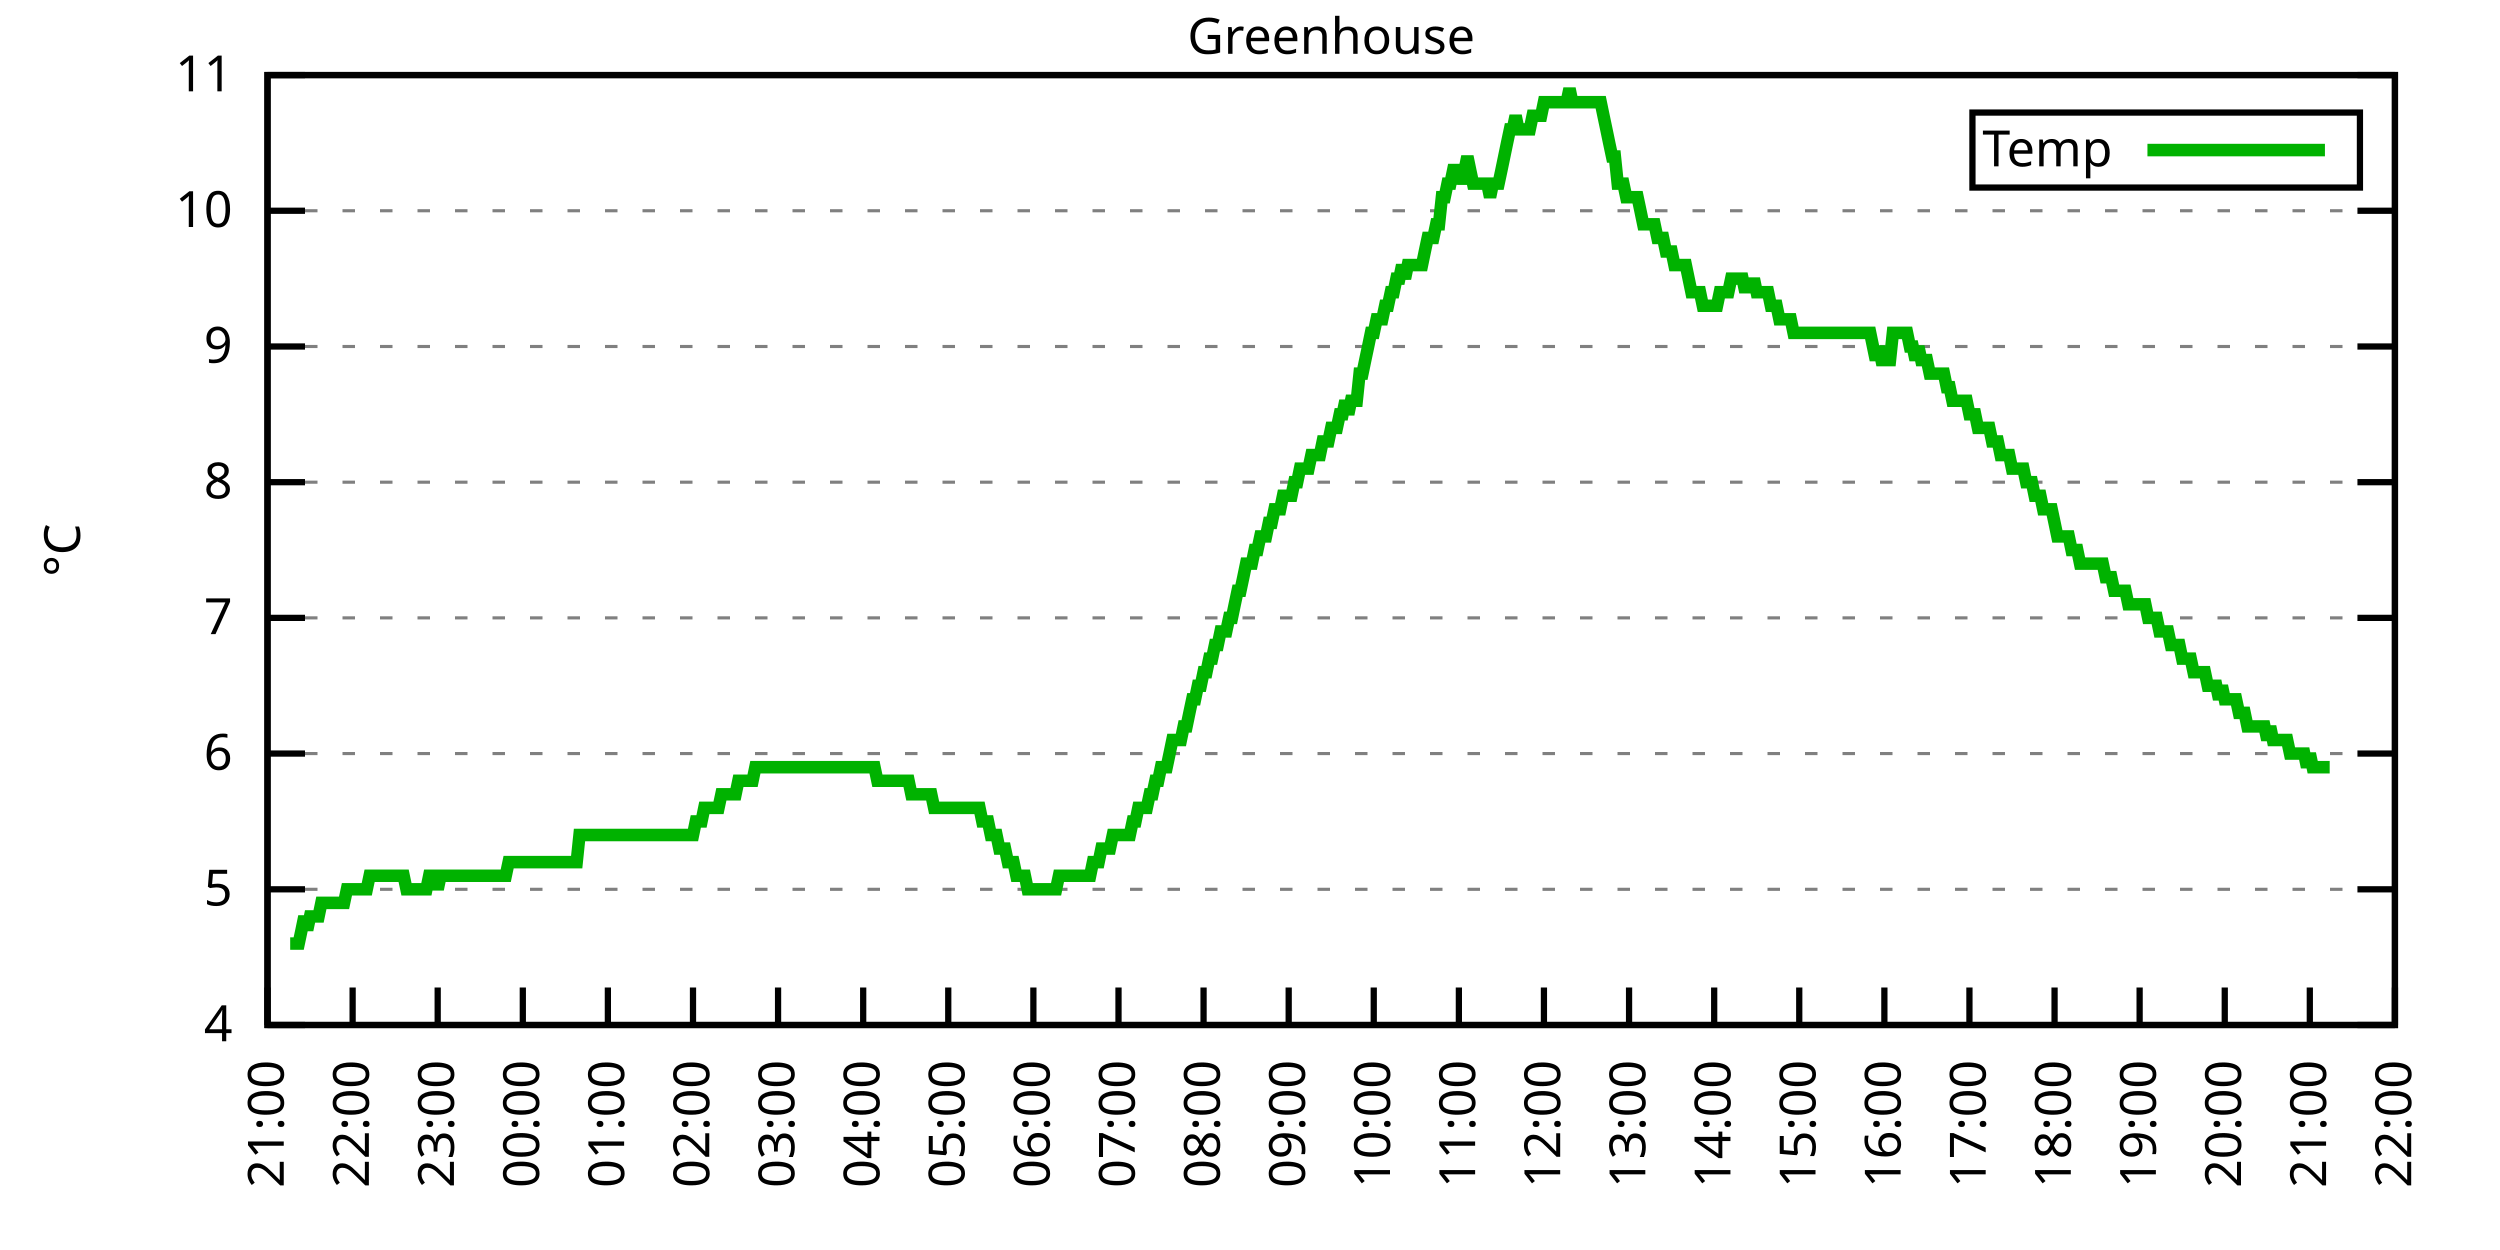
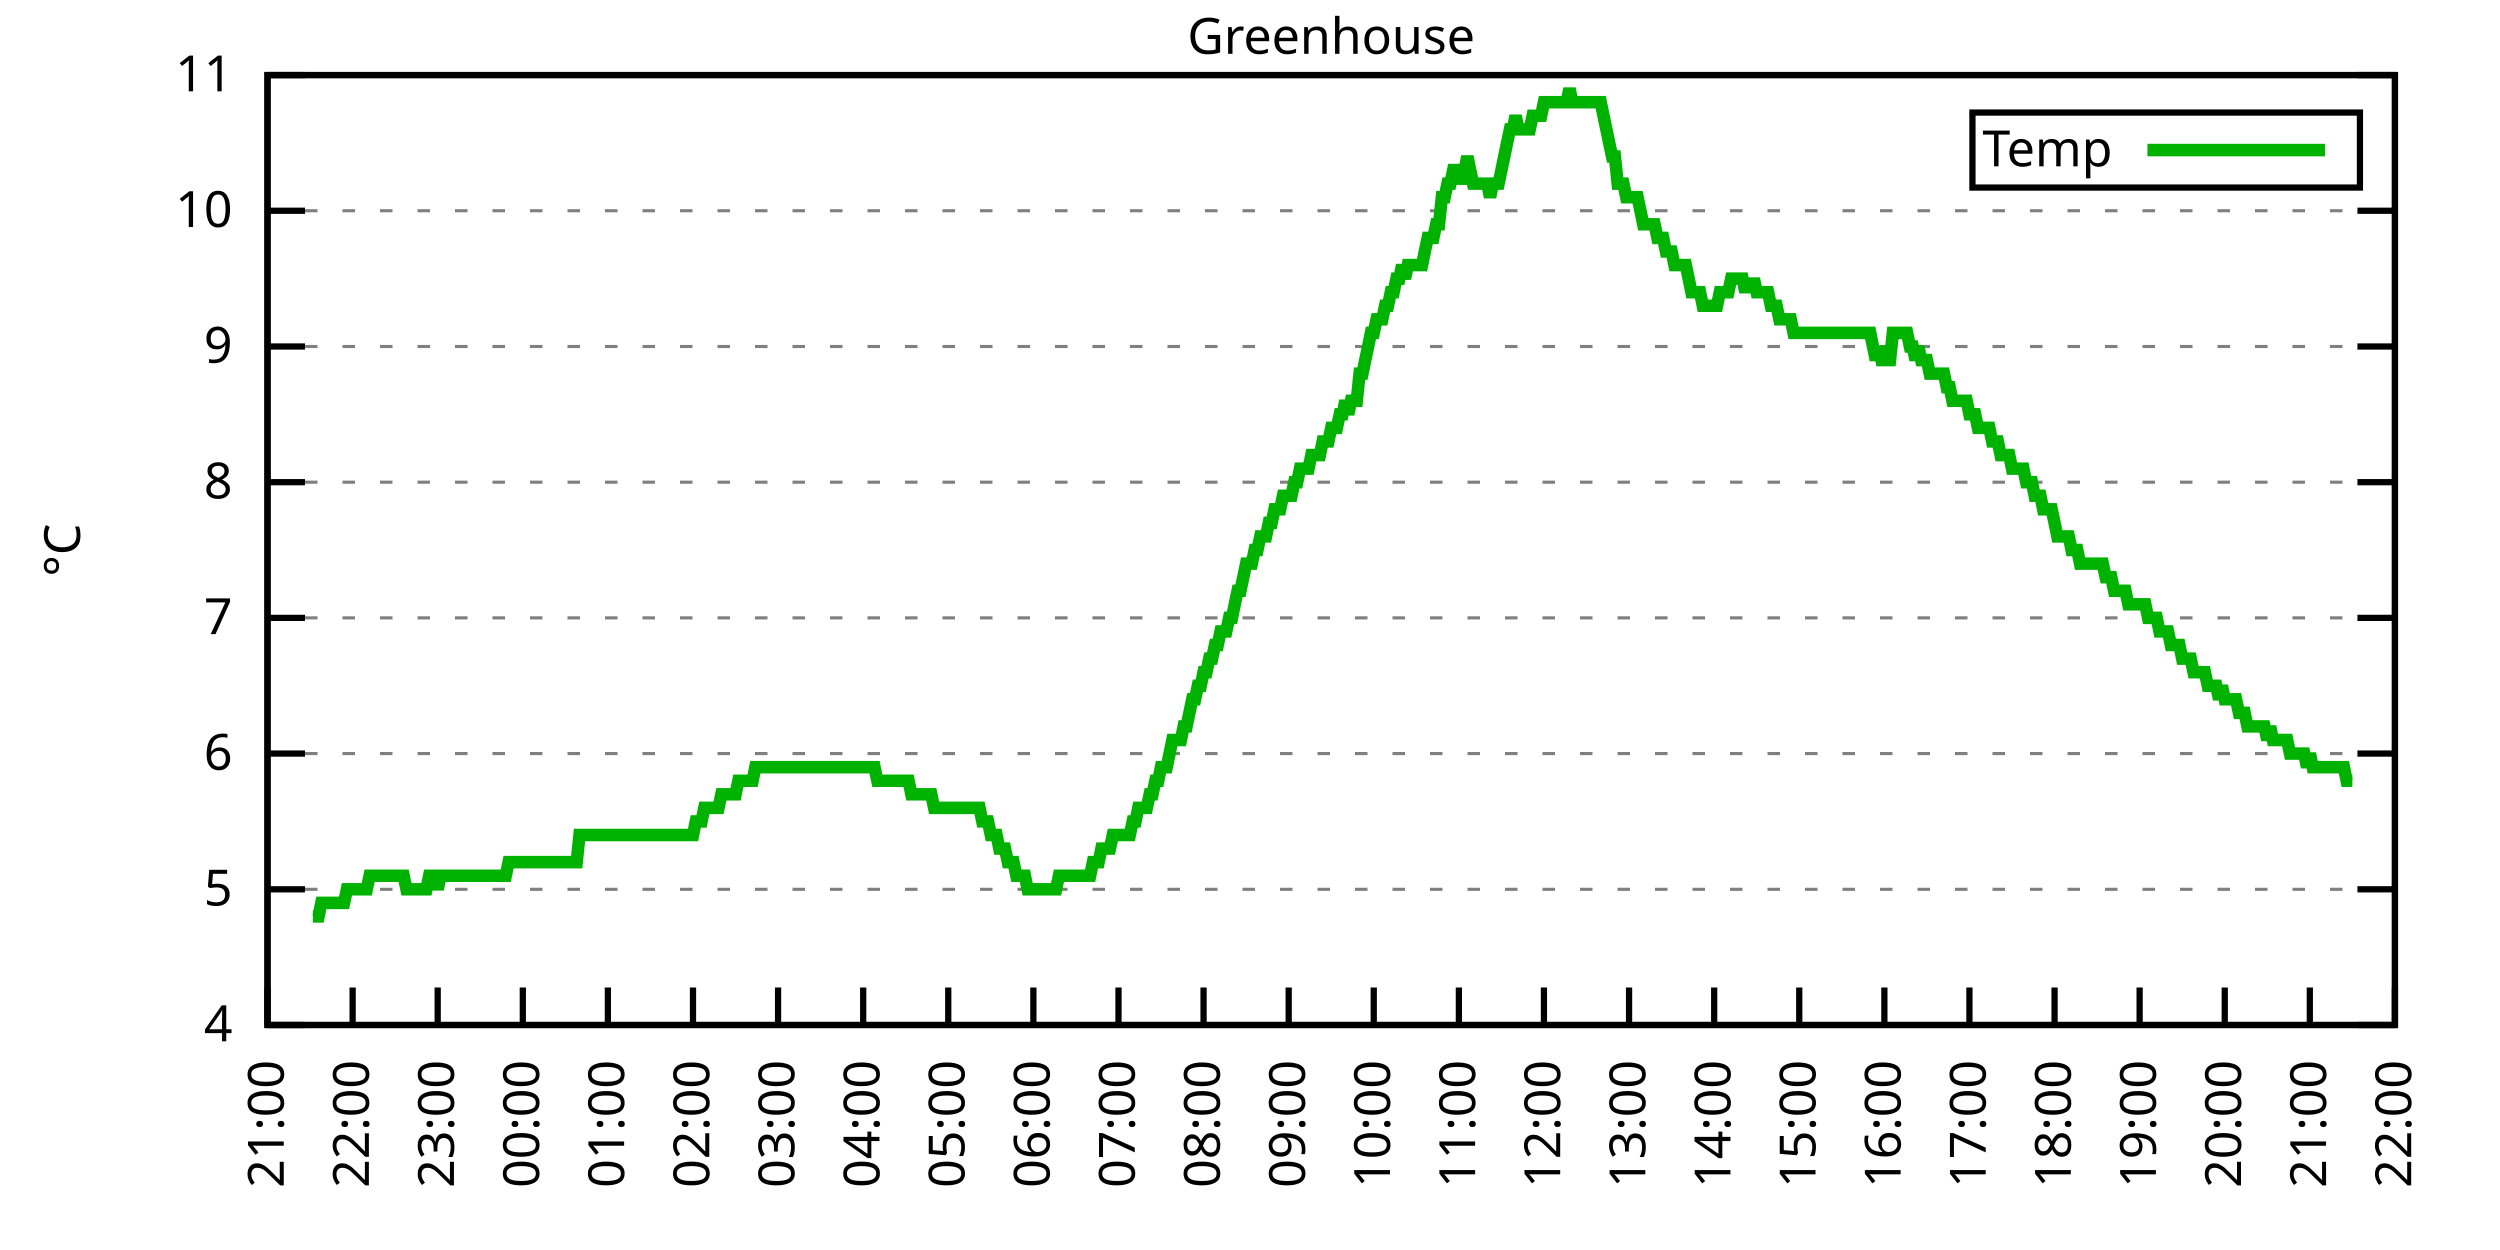
<svg xmlns="http://www.w3.org/2000/svg" xmlns:xlink="http://www.w3.org/1999/xlink" width="400" height="200" viewBox="0 0 400 200">
  <g id="gnuplot_canvas">
    <rect x="0" y="0" width="400" height="200" fill="none" />
    <defs>
      <circle id="gpDot" r="0.5" stroke-width="0.5" stroke="currentColor" />
      <path id="gpPt0" stroke-width="0.333" stroke="currentColor" d="M-1,0 h2 M0,-1 v2" />
      <path id="gpPt1" stroke-width="0.333" stroke="currentColor" d="M-1,-1 L1,1 M1,-1 L-1,1" />
      <path id="gpPt2" stroke-width="0.333" stroke="currentColor" d="M-1,0 L1,0 M0,-1 L0,1 M-1,-1 L1,1 M-1,1 L1,-1" />
      <rect id="gpPt3" stroke-width="0.333" stroke="currentColor" x="-1" y="-1" width="2" height="2" />
      <rect id="gpPt4" stroke-width="0.333" stroke="currentColor" fill="currentColor" x="-1" y="-1" width="2" height="2" />
      <circle id="gpPt5" stroke-width="0.333" stroke="currentColor" cx="0" cy="0" r="1" />
      <use xlink:href="#gpPt5" id="gpPt6" fill="currentColor" stroke="none" />
      <path id="gpPt7" stroke-width="0.333" stroke="currentColor" d="M0,-1.33 L-1.33,0.67 L1.33,0.67 z" />
      <use xlink:href="#gpPt7" id="gpPt8" fill="currentColor" stroke="none" />
      <use xlink:href="#gpPt7" id="gpPt9" stroke="currentColor" transform="rotate(180)" />
      <use xlink:href="#gpPt9" id="gpPt10" fill="currentColor" stroke="none" />
      <use xlink:href="#gpPt3" id="gpPt11" stroke="currentColor" transform="rotate(45)" />
      <use xlink:href="#gpPt11" id="gpPt12" fill="currentColor" stroke="none" />
      <path id="gpPt13" stroke-width="0.333" stroke="currentColor" d="M0,1.330 L1.265,0.411 L0.782,-1.067 L-0.782,-1.076 L-1.265,0.411 z" />
      <use xlink:href="#gpPt13" id="gpPt14" fill="currentColor" stroke="none" />
      <filter id="textbox" filterUnits="objectBoundingBox" x="0" y="0" height="1" width="1">
        <feFlood flood-color="white" flood-opacity="1" result="bgnd" />
        <feComposite in="SourceGraphic" in2="bgnd" operator="atop" />
      </filter>
      <filter id="greybox" filterUnits="objectBoundingBox" x="0" y="0" height="1" width="1">
        <feFlood flood-color="lightgrey" flood-opacity="1" result="grey" />
        <feComposite in="SourceGraphic" in2="grey" operator="atop" />
      </filter>
    </defs>
    <g fill="none" color="white" stroke="currentColor" stroke-width="1.00" stroke-linecap="butt" stroke-linejoin="miter">
</g>
    <g fill="none" color="black" stroke="currentColor" stroke-width="1.00" stroke-linecap="butt" stroke-linejoin="miter">
      <g stroke="none" shape-rendering="crispEdges">
        <polygon fill="rgb(255, 255, 255)" points="42.80,164.00 383.18,164.00 383.18,12.02 42.80,12.02 " />
      </g>
    </g>
    <g fill="none" color="black" stroke="currentColor" stroke-width="1.00" stroke-linecap="butt" stroke-linejoin="miter">
</g>
    <g fill="none" color="black" stroke="black" stroke-width="0.50" stroke-linecap="butt" stroke-linejoin="miter">
</g>
    <g fill="none" color="gray" stroke="currentColor" stroke-width="0.50" stroke-linecap="butt" stroke-linejoin="miter">
      <path stroke="gray" stroke-dasharray="2,4" class="gridline" d="M42.80,164.00 L383.19,164.00  " />
    </g>
    <g fill="none" color="gray" stroke="gray" stroke-width="1.00" stroke-linecap="butt" stroke-linejoin="miter">
</g>
    <g fill="none" color="black" stroke="currentColor" stroke-width="1.00" stroke-linecap="butt" stroke-linejoin="miter">
      <path stroke="black" d="M42.80,164.00 L48.80,164.00 M383.19,164.00 L377.19,164.00  " />
      <g transform="translate(37.20,166.60)" stroke="none" fill="black" font-family="Sans" font-size="8.00" text-anchor="end">
        <text>
          <tspan font-family="Sans"> 4</tspan>
        </text>
      </g>
    </g>
    <g fill="none" color="black" stroke="currentColor" stroke-width="1.00" stroke-linecap="butt" stroke-linejoin="miter">
</g>
    <g fill="none" color="black" stroke="black" stroke-width="0.50" stroke-linecap="butt" stroke-linejoin="miter">
</g>
    <g fill="none" color="gray" stroke="currentColor" stroke-width="0.50" stroke-linecap="butt" stroke-linejoin="miter">
      <path stroke="gray" stroke-dasharray="2,4" class="gridline" d="M42.80,142.29 L383.19,142.29  " />
    </g>
    <g fill="none" color="gray" stroke="gray" stroke-width="1.00" stroke-linecap="butt" stroke-linejoin="miter">
</g>
    <g fill="none" color="black" stroke="currentColor" stroke-width="1.00" stroke-linecap="butt" stroke-linejoin="miter">
      <path stroke="black" d="M42.80,142.29 L48.80,142.29 M383.19,142.29 L377.19,142.29  " />
      <g transform="translate(37.20,144.89)" stroke="none" fill="black" font-family="Sans" font-size="8.00" text-anchor="end">
        <text>
          <tspan font-family="Sans"> 5</tspan>
        </text>
      </g>
    </g>
    <g fill="none" color="black" stroke="currentColor" stroke-width="1.00" stroke-linecap="butt" stroke-linejoin="miter">
</g>
    <g fill="none" color="black" stroke="black" stroke-width="0.50" stroke-linecap="butt" stroke-linejoin="miter">
</g>
    <g fill="none" color="gray" stroke="currentColor" stroke-width="0.50" stroke-linecap="butt" stroke-linejoin="miter">
      <path stroke="gray" stroke-dasharray="2,4" class="gridline" d="M42.80,120.57 L383.19,120.57  " />
    </g>
    <g fill="none" color="gray" stroke="gray" stroke-width="1.00" stroke-linecap="butt" stroke-linejoin="miter">
</g>
    <g fill="none" color="black" stroke="currentColor" stroke-width="1.00" stroke-linecap="butt" stroke-linejoin="miter">
      <path stroke="black" d="M42.80,120.57 L48.80,120.57 M383.19,120.57 L377.19,120.57  " />
      <g transform="translate(37.20,123.17)" stroke="none" fill="black" font-family="Sans" font-size="8.00" text-anchor="end">
        <text>
          <tspan font-family="Sans"> 6</tspan>
        </text>
      </g>
    </g>
    <g fill="none" color="black" stroke="currentColor" stroke-width="1.00" stroke-linecap="butt" stroke-linejoin="miter">
</g>
    <g fill="none" color="black" stroke="black" stroke-width="0.50" stroke-linecap="butt" stroke-linejoin="miter">
</g>
    <g fill="none" color="gray" stroke="currentColor" stroke-width="0.50" stroke-linecap="butt" stroke-linejoin="miter">
      <path stroke="gray" stroke-dasharray="2,4" class="gridline" d="M42.80,98.86 L383.19,98.86  " />
    </g>
    <g fill="none" color="gray" stroke="gray" stroke-width="1.00" stroke-linecap="butt" stroke-linejoin="miter">
</g>
    <g fill="none" color="black" stroke="currentColor" stroke-width="1.00" stroke-linecap="butt" stroke-linejoin="miter">
      <path stroke="black" d="M42.80,98.86 L48.80,98.86 M383.19,98.86 L377.19,98.86  " />
      <g transform="translate(37.20,101.46)" stroke="none" fill="black" font-family="Sans" font-size="8.00" text-anchor="end">
        <text>
          <tspan font-family="Sans"> 7</tspan>
        </text>
      </g>
    </g>
    <g fill="none" color="black" stroke="currentColor" stroke-width="1.00" stroke-linecap="butt" stroke-linejoin="miter">
</g>
    <g fill="none" color="black" stroke="black" stroke-width="0.50" stroke-linecap="butt" stroke-linejoin="miter">
</g>
    <g fill="none" color="gray" stroke="currentColor" stroke-width="0.50" stroke-linecap="butt" stroke-linejoin="miter">
      <path stroke="gray" stroke-dasharray="2,4" class="gridline" d="M42.80,77.15 L383.19,77.15  " />
    </g>
    <g fill="none" color="gray" stroke="gray" stroke-width="1.00" stroke-linecap="butt" stroke-linejoin="miter">
</g>
    <g fill="none" color="black" stroke="currentColor" stroke-width="1.00" stroke-linecap="butt" stroke-linejoin="miter">
      <path stroke="black" d="M42.80,77.15 L48.80,77.15 M383.19,77.15 L377.19,77.15  " />
      <g transform="translate(37.20,79.75)" stroke="none" fill="black" font-family="Sans" font-size="8.00" text-anchor="end">
        <text>
          <tspan font-family="Sans"> 8</tspan>
        </text>
      </g>
    </g>
    <g fill="none" color="black" stroke="currentColor" stroke-width="1.00" stroke-linecap="butt" stroke-linejoin="miter">
</g>
    <g fill="none" color="black" stroke="black" stroke-width="0.50" stroke-linecap="butt" stroke-linejoin="miter">
</g>
    <g fill="none" color="gray" stroke="currentColor" stroke-width="0.50" stroke-linecap="butt" stroke-linejoin="miter">
      <path stroke="gray" stroke-dasharray="2,4" class="gridline" d="M42.80,55.44 L383.19,55.44  " />
    </g>
    <g fill="none" color="gray" stroke="gray" stroke-width="1.00" stroke-linecap="butt" stroke-linejoin="miter">
</g>
    <g fill="none" color="black" stroke="currentColor" stroke-width="1.00" stroke-linecap="butt" stroke-linejoin="miter">
      <path stroke="black" d="M42.80,55.44 L48.80,55.44 M383.19,55.44 L377.19,55.44  " />
      <g transform="translate(37.20,58.04)" stroke="none" fill="black" font-family="Sans" font-size="8.00" text-anchor="end">
        <text>
          <tspan font-family="Sans"> 9</tspan>
        </text>
      </g>
    </g>
    <g fill="none" color="black" stroke="currentColor" stroke-width="1.00" stroke-linecap="butt" stroke-linejoin="miter">
</g>
    <g fill="none" color="black" stroke="black" stroke-width="0.50" stroke-linecap="butt" stroke-linejoin="miter">
</g>
    <g fill="none" color="gray" stroke="currentColor" stroke-width="0.50" stroke-linecap="butt" stroke-linejoin="miter">
      <path stroke="gray" stroke-dasharray="2,4" class="gridline" d="M42.80,33.72 L383.19,33.72  " />
    </g>
    <g fill="none" color="gray" stroke="gray" stroke-width="1.00" stroke-linecap="butt" stroke-linejoin="miter">
</g>
    <g fill="none" color="black" stroke="currentColor" stroke-width="1.00" stroke-linecap="butt" stroke-linejoin="miter">
      <path stroke="black" d="M42.80,33.72 L48.80,33.72 M383.19,33.72 L377.19,33.72  " />
      <g transform="translate(37.20,36.32)" stroke="none" fill="black" font-family="Sans" font-size="8.00" text-anchor="end">
        <text>
          <tspan font-family="Sans"> 10</tspan>
        </text>
      </g>
    </g>
    <g fill="none" color="black" stroke="currentColor" stroke-width="1.00" stroke-linecap="butt" stroke-linejoin="miter">
</g>
    <g fill="none" color="black" stroke="black" stroke-width="0.50" stroke-linecap="butt" stroke-linejoin="miter">
</g>
    <g fill="none" color="gray" stroke="currentColor" stroke-width="0.50" stroke-linecap="butt" stroke-linejoin="miter">
      <path stroke="gray" stroke-dasharray="2,4" class="gridline" d="M42.80,12.01 L383.19,12.01  " />
    </g>
    <g fill="none" color="gray" stroke="gray" stroke-width="1.00" stroke-linecap="butt" stroke-linejoin="miter">
</g>
    <g fill="none" color="black" stroke="currentColor" stroke-width="1.00" stroke-linecap="butt" stroke-linejoin="miter">
      <path stroke="black" d="M42.80,12.01 L48.80,12.01 M383.19,12.01 L377.19,12.01  " />
      <g transform="translate(37.20,14.61)" stroke="none" fill="black" font-family="Sans" font-size="8.00" text-anchor="end">
        <text>
          <tspan font-family="Sans"> 11</tspan>
        </text>
      </g>
    </g>
    <g fill="none" color="black" stroke="currentColor" stroke-width="1.00" stroke-linecap="butt" stroke-linejoin="miter">
      <path stroke="black" d="M42.80,164.00 L42.80,158.00  " />
      <g transform="translate(45.40,169.60) rotate(270.00)" stroke="none" fill="black" font-family="Sans" font-size="8.00" text-anchor="end">
        <text>
          <tspan font-family="Sans">21:00</tspan>
        </text>
      </g>
    </g>
    <g fill="none" color="black" stroke="currentColor" stroke-width="1.00" stroke-linecap="butt" stroke-linejoin="miter">
      <path stroke="black" d="M56.42,164.00 L56.42,158.00  " />
      <g transform="translate(59.02,169.60) rotate(270.00)" stroke="none" fill="black" font-family="Sans" font-size="8.00" text-anchor="end">
        <text>
          <tspan font-family="Sans">22:00</tspan>
        </text>
      </g>
    </g>
    <g fill="none" color="black" stroke="currentColor" stroke-width="1.00" stroke-linecap="butt" stroke-linejoin="miter">
      <path stroke="black" d="M70.03,164.00 L70.03,158.00  " />
      <g transform="translate(72.63,169.60) rotate(270.00)" stroke="none" fill="black" font-family="Sans" font-size="8.00" text-anchor="end">
        <text>
          <tspan font-family="Sans">23:00</tspan>
        </text>
      </g>
    </g>
    <g fill="none" color="black" stroke="currentColor" stroke-width="1.00" stroke-linecap="butt" stroke-linejoin="miter">
      <path stroke="black" d="M83.65,164.00 L83.65,158.00  " />
      <g transform="translate(86.25,169.60) rotate(270.00)" stroke="none" fill="black" font-family="Sans" font-size="8.00" text-anchor="end">
        <text>
          <tspan font-family="Sans">00:00</tspan>
        </text>
      </g>
    </g>
    <g fill="none" color="black" stroke="currentColor" stroke-width="1.00" stroke-linecap="butt" stroke-linejoin="miter">
      <path stroke="black" d="M97.26,164.00 L97.26,158.00  " />
      <g transform="translate(99.86,169.60) rotate(270.00)" stroke="none" fill="black" font-family="Sans" font-size="8.00" text-anchor="end">
        <text>
          <tspan font-family="Sans">01:00</tspan>
        </text>
      </g>
    </g>
    <g fill="none" color="black" stroke="currentColor" stroke-width="1.00" stroke-linecap="butt" stroke-linejoin="miter">
      <path stroke="black" d="M110.88,164.00 L110.88,158.00  " />
      <g transform="translate(113.48,169.60) rotate(270.00)" stroke="none" fill="black" font-family="Sans" font-size="8.00" text-anchor="end">
        <text>
          <tspan font-family="Sans">02:00</tspan>
        </text>
      </g>
    </g>
    <g fill="none" color="black" stroke="currentColor" stroke-width="1.00" stroke-linecap="butt" stroke-linejoin="miter">
      <path stroke="black" d="M124.49,164.00 L124.49,158.00  " />
      <g transform="translate(127.09,169.60) rotate(270.00)" stroke="none" fill="black" font-family="Sans" font-size="8.00" text-anchor="end">
        <text>
          <tspan font-family="Sans">03:00</tspan>
        </text>
      </g>
    </g>
    <g fill="none" color="black" stroke="currentColor" stroke-width="1.00" stroke-linecap="butt" stroke-linejoin="miter">
      <path stroke="black" d="M138.11,164.00 L138.11,158.00  " />
      <g transform="translate(140.71,169.60) rotate(270.00)" stroke="none" fill="black" font-family="Sans" font-size="8.00" text-anchor="end">
        <text>
          <tspan font-family="Sans">04:00</tspan>
        </text>
      </g>
    </g>
    <g fill="none" color="black" stroke="currentColor" stroke-width="1.00" stroke-linecap="butt" stroke-linejoin="miter">
      <path stroke="black" d="M151.72,164.00 L151.72,158.00  " />
      <g transform="translate(154.32,169.60) rotate(270.00)" stroke="none" fill="black" font-family="Sans" font-size="8.00" text-anchor="end">
        <text>
          <tspan font-family="Sans">05:00</tspan>
        </text>
      </g>
    </g>
    <g fill="none" color="black" stroke="currentColor" stroke-width="1.00" stroke-linecap="butt" stroke-linejoin="miter">
      <path stroke="black" d="M165.34,164.00 L165.34,158.00  " />
      <g transform="translate(167.94,169.60) rotate(270.00)" stroke="none" fill="black" font-family="Sans" font-size="8.00" text-anchor="end">
        <text>
          <tspan font-family="Sans">06:00</tspan>
        </text>
      </g>
    </g>
    <g fill="none" color="black" stroke="currentColor" stroke-width="1.00" stroke-linecap="butt" stroke-linejoin="miter">
      <path stroke="black" d="M178.96,164.00 L178.96,158.00  " />
      <g transform="translate(181.56,169.60) rotate(270.00)" stroke="none" fill="black" font-family="Sans" font-size="8.00" text-anchor="end">
        <text>
          <tspan font-family="Sans">07:00</tspan>
        </text>
      </g>
    </g>
    <g fill="none" color="black" stroke="currentColor" stroke-width="1.00" stroke-linecap="butt" stroke-linejoin="miter">
      <path stroke="black" d="M192.57,164.00 L192.57,158.00  " />
      <g transform="translate(195.17,169.60) rotate(270.00)" stroke="none" fill="black" font-family="Sans" font-size="8.00" text-anchor="end">
        <text>
          <tspan font-family="Sans">08:00</tspan>
        </text>
      </g>
    </g>
    <g fill="none" color="black" stroke="currentColor" stroke-width="1.00" stroke-linecap="butt" stroke-linejoin="miter">
      <path stroke="black" d="M206.19,164.00 L206.19,158.00  " />
      <g transform="translate(208.79,169.60) rotate(270.00)" stroke="none" fill="black" font-family="Sans" font-size="8.00" text-anchor="end">
        <text>
          <tspan font-family="Sans">09:00</tspan>
        </text>
      </g>
    </g>
    <g fill="none" color="black" stroke="currentColor" stroke-width="1.00" stroke-linecap="butt" stroke-linejoin="miter">
      <path stroke="black" d="M219.80,164.00 L219.80,158.00  " />
      <g transform="translate(222.40,169.60) rotate(270.00)" stroke="none" fill="black" font-family="Sans" font-size="8.00" text-anchor="end">
        <text>
          <tspan font-family="Sans">10:00</tspan>
        </text>
      </g>
    </g>
    <g fill="none" color="black" stroke="currentColor" stroke-width="1.00" stroke-linecap="butt" stroke-linejoin="miter">
      <path stroke="black" d="M233.42,164.00 L233.42,158.00  " />
      <g transform="translate(236.02,169.60) rotate(270.00)" stroke="none" fill="black" font-family="Sans" font-size="8.00" text-anchor="end">
        <text>
          <tspan font-family="Sans">11:00</tspan>
        </text>
      </g>
    </g>
    <g fill="none" color="black" stroke="currentColor" stroke-width="1.00" stroke-linecap="butt" stroke-linejoin="miter">
      <path stroke="black" d="M247.03,164.00 L247.03,158.00  " />
      <g transform="translate(249.63,169.60) rotate(270.00)" stroke="none" fill="black" font-family="Sans" font-size="8.00" text-anchor="end">
        <text>
          <tspan font-family="Sans">12:00</tspan>
        </text>
      </g>
    </g>
    <g fill="none" color="black" stroke="currentColor" stroke-width="1.00" stroke-linecap="butt" stroke-linejoin="miter">
      <path stroke="black" d="M260.65,164.00 L260.65,158.00  " />
      <g transform="translate(263.25,169.60) rotate(270.00)" stroke="none" fill="black" font-family="Sans" font-size="8.00" text-anchor="end">
        <text>
          <tspan font-family="Sans">13:00</tspan>
        </text>
      </g>
    </g>
    <g fill="none" color="black" stroke="currentColor" stroke-width="1.00" stroke-linecap="butt" stroke-linejoin="miter">
      <path stroke="black" d="M274.27,164.00 L274.27,158.00  " />
      <g transform="translate(276.87,169.60) rotate(270.00)" stroke="none" fill="black" font-family="Sans" font-size="8.00" text-anchor="end">
        <text>
          <tspan font-family="Sans">14:00</tspan>
        </text>
      </g>
    </g>
    <g fill="none" color="black" stroke="currentColor" stroke-width="1.00" stroke-linecap="butt" stroke-linejoin="miter">
      <path stroke="black" d="M287.88,164.00 L287.88,158.00  " />
      <g transform="translate(290.48,169.60) rotate(270.00)" stroke="none" fill="black" font-family="Sans" font-size="8.00" text-anchor="end">
        <text>
          <tspan font-family="Sans">15:00</tspan>
        </text>
      </g>
    </g>
    <g fill="none" color="black" stroke="currentColor" stroke-width="1.00" stroke-linecap="butt" stroke-linejoin="miter">
      <path stroke="black" d="M301.50,164.00 L301.50,158.00  " />
      <g transform="translate(304.10,169.60) rotate(270.00)" stroke="none" fill="black" font-family="Sans" font-size="8.00" text-anchor="end">
        <text>
          <tspan font-family="Sans">16:00</tspan>
        </text>
      </g>
    </g>
    <g fill="none" color="black" stroke="currentColor" stroke-width="1.00" stroke-linecap="butt" stroke-linejoin="miter">
      <path stroke="black" d="M315.11,164.00 L315.11,158.00  " />
      <g transform="translate(317.71,169.60) rotate(270.00)" stroke="none" fill="black" font-family="Sans" font-size="8.00" text-anchor="end">
        <text>
          <tspan font-family="Sans">17:00</tspan>
        </text>
      </g>
    </g>
    <g fill="none" color="black" stroke="currentColor" stroke-width="1.00" stroke-linecap="butt" stroke-linejoin="miter">
      <path stroke="black" d="M328.73,164.00 L328.73,158.00  " />
      <g transform="translate(331.33,169.60) rotate(270.00)" stroke="none" fill="black" font-family="Sans" font-size="8.00" text-anchor="end">
        <text>
          <tspan font-family="Sans">18:00</tspan>
        </text>
      </g>
    </g>
    <g fill="none" color="black" stroke="currentColor" stroke-width="1.00" stroke-linecap="butt" stroke-linejoin="miter">
      <path stroke="black" d="M342.34,164.00 L342.34,158.00  " />
      <g transform="translate(344.94,169.60) rotate(270.00)" stroke="none" fill="black" font-family="Sans" font-size="8.00" text-anchor="end">
        <text>
          <tspan font-family="Sans">19:00</tspan>
        </text>
      </g>
    </g>
    <g fill="none" color="black" stroke="currentColor" stroke-width="1.00" stroke-linecap="butt" stroke-linejoin="miter">
      <path stroke="black" d="M355.96,164.00 L355.96,158.00  " />
      <g transform="translate(358.56,169.60) rotate(270.00)" stroke="none" fill="black" font-family="Sans" font-size="8.00" text-anchor="end">
        <text>
          <tspan font-family="Sans">20:00</tspan>
        </text>
      </g>
    </g>
    <g fill="none" color="black" stroke="currentColor" stroke-width="1.00" stroke-linecap="butt" stroke-linejoin="miter">
      <path stroke="black" d="M369.57,164.00 L369.57,158.00  " />
      <g transform="translate(372.17,169.60) rotate(270.00)" stroke="none" fill="black" font-family="Sans" font-size="8.00" text-anchor="end">
        <text>
          <tspan font-family="Sans">21:00</tspan>
        </text>
      </g>
    </g>
    <g fill="none" color="black" stroke="currentColor" stroke-width="1.00" stroke-linecap="butt" stroke-linejoin="miter">
      <path stroke="black" d="M383.19,164.00 L383.19,158.00  " />
      <g transform="translate(385.79,169.60) rotate(270.00)" stroke="none" fill="black" font-family="Sans" font-size="8.00" text-anchor="end">
        <text>
          <tspan font-family="Sans">22:00</tspan>
        </text>
      </g>
    </g>
    <g fill="none" color="black" stroke="currentColor" stroke-width="1.00" stroke-linecap="butt" stroke-linejoin="miter">
</g>
    <g fill="none" color="black" stroke="currentColor" stroke-width="1.00" stroke-linecap="butt" stroke-linejoin="miter">
      <path stroke="black" d="M42.80,12.01 L42.80,164.00 L383.19,164.00 L383.19,12.01 L42.80,12.01 Z  " />
    </g>
    <g fill="none" color="black" stroke="currentColor" stroke-width="1.00" stroke-linecap="butt" stroke-linejoin="miter">
</g>
    <g fill="none" color="black" stroke="currentColor" stroke-width="1.00" stroke-linecap="butt" stroke-linejoin="miter">
      <path stroke="black" d="M315.59,30.01 L315.59,18.01 L377.59,18.01 L377.59,30.01 L315.59,30.01 Z  " />
    </g>
    <g id="Greenhouse_plot_1">
      <g fill="none" color="white" stroke="black" stroke-width="2.00" stroke-linecap="butt" stroke-linejoin="miter">
</g>
      <g fill="none" color="black" stroke="currentColor" stroke-width="2.00" stroke-linecap="butt" stroke-linejoin="miter">
        <g transform="translate(337.99,26.61)" stroke="none" fill="black" font-family="Sans" font-size="8.00" text-anchor="end">
          <text>
            <tspan font-family="Sans">Temp</tspan>
          </text>
        </g>
      </g>
      <g fill="none" color="black" stroke="currentColor" stroke-width="2.00" stroke-linecap="butt" stroke-linejoin="miter">
-         <path stroke="rgb(  0, 178,   0)" d="M343.59,24.01 L371.99,24.01 M46.43,150.97 L46.88,150.97 L47.34,150.97 L47.79,150.97 L48.25,148.80 L48.70,146.63   L49.15,148.80 L49.61,146.63 L50.06,146.63 L50.52,146.63 L50.97,146.63 L51.42,144.46 L51.88,144.46 L52.33,144.46   L52.78,144.46 L53.24,144.46 L53.69,144.46 L54.15,144.46 L54.60,144.46 L55.05,144.46 L55.51,142.29 L55.96,142.29   L56.42,142.29 L56.87,142.29 L57.32,142.29 L57.78,142.29 L58.23,142.29 L58.68,142.29 L59.14,140.12 L59.59,140.12   L60.05,140.12 L60.50,140.12 L60.95,140.12 L61.41,140.12 L61.86,140.12 L62.32,140.12 L62.77,140.12 L63.22,140.12   L63.68,140.12 L64.13,140.12 L64.58,140.12 L65.04,142.29 L65.49,142.29 L65.95,142.29 L66.40,142.29 L66.85,142.29   L67.31,142.29 L67.76,142.29 L68.22,142.29 L68.67,140.12 L69.12,140.12 L69.58,140.12 L70.03,142.29 L70.49,140.12   L70.94,140.12 L71.39,140.12 L71.85,140.12 L72.30,140.12 L72.75,140.12 L73.21,140.12 L73.66,140.12 L74.12,140.12   L74.57,140.12 L75.02,140.12 L75.48,140.12 L75.93,140.12 L76.39,140.12 L76.84,140.12 L77.29,140.12 L77.75,140.12   L78.20,140.12 L78.65,140.12 L79.11,140.12 L79.56,140.12 L80.02,140.12 L80.47,140.12 L80.92,140.12 L81.38,137.94   L81.83,137.94 L82.29,137.94 L82.74,137.94 L83.19,137.94 L83.65,137.94 L84.10,137.94 L84.55,137.94 L85.01,137.94   L85.46,137.94 L85.92,137.94 L86.37,137.94 L86.82,137.94 L87.28,137.94 L87.73,137.94 L88.19,137.94 L88.64,137.94   L89.09,137.94 L89.55,137.94 L90.00,137.94 L90.45,137.94 L90.91,137.94 L91.36,137.94 L91.82,137.94 L92.27,137.94   L92.72,133.60 L93.18,133.60 L93.63,133.60 L94.09,133.60 L94.54,133.60 L94.99,133.60 L95.45,133.60 L95.90,133.60   L96.35,133.60 L96.81,133.60 L97.26,133.60 L97.72,133.60 L98.17,133.60 L98.62,133.60 L99.08,133.60 L99.53,133.60   L99.99,133.60 L100.44,133.60 L100.89,133.60 L101.35,133.60 L101.80,133.60 L102.25,133.60 L102.71,133.60 L103.16,133.60   L103.62,133.60 L104.07,133.60 L104.52,133.60 L104.98,133.60 L105.43,133.60 L105.89,133.60 L106.34,133.60 L106.79,133.60   L107.25,133.60 L107.70,133.60 L108.15,133.60 L108.61,133.60 L109.06,133.60 L109.52,133.60 L109.97,133.60 L110.42,133.60   L110.88,133.60 L111.33,131.43 L111.79,131.43 L112.24,131.43 L112.69,129.26 L113.15,129.26 L113.60,129.26 L114.05,129.26   L114.51,129.26 L114.96,129.26 L115.42,127.09 L115.87,127.09 L116.32,127.09 L116.78,127.09 L117.23,127.09 L117.69,127.09   L118.14,124.92 L118.59,124.92 L119.05,124.92 L119.50,124.92 L119.96,124.92 L120.41,124.92 L120.86,122.75 L121.32,122.75   L121.77,122.75 L122.22,122.75 L122.68,122.75 L123.13,122.75 L123.59,122.75 L124.04,122.75 L124.49,122.75 L124.95,122.75   L125.40,122.75 L125.86,122.75 L126.31,122.75 L126.76,122.75 L127.22,122.75 L127.67,122.75 L128.12,122.75 L128.58,122.75   L129.03,122.75 L129.49,122.75 L129.94,122.75 L130.39,122.75 L130.85,122.75 L131.30,122.75 L131.76,122.75 L132.21,122.75   L132.66,122.75 L133.12,122.75 L133.57,122.75 L134.02,122.75 L134.48,122.75 L134.93,122.75 L135.39,122.75 L135.84,122.75   L136.29,122.75 L136.75,122.75 L137.20,122.75 L137.66,122.75 L138.11,122.75 L138.56,122.75 L139.02,122.75 L139.47,122.75   L139.92,122.75 L140.38,124.92 L140.83,124.92 L141.29,124.92 L141.74,124.92 L142.19,124.92 L142.65,124.92 L143.10,124.92   L143.56,124.92 L144.01,124.92 L144.46,124.92 L144.92,124.92 L145.37,124.92 L145.82,127.09 L146.28,127.09 L146.73,127.09   L147.19,127.09 L147.64,127.09 L148.09,127.09 L148.55,127.09 L149.00,127.09 L149.46,129.26 L149.91,129.26 L150.36,129.26   L150.82,129.26 L151.27,129.26 L151.72,129.26 L152.18,129.26 L152.63,129.26 L153.09,129.26 L153.54,129.26 L153.99,129.26   L154.45,129.26 L154.90,129.26 L155.36,129.26 L155.81,129.26 L156.26,129.26 L156.72,129.26 L157.17,131.43 L157.62,131.43   L158.08,131.43 L158.53,133.60 L158.99,133.60 L159.44,133.60 L159.89,135.77 L160.35,135.77 L160.80,135.77 L161.26,137.94   L161.71,137.94 L162.16,137.94 L162.62,140.12 L163.07,140.12 L163.52,140.12 L163.98,140.12 L164.43,142.29 L164.89,142.29   L165.34,142.29 L165.79,142.29 L166.25,142.29 L166.70,142.29 L167.16,142.29 L167.61,142.29 L168.06,142.29 L168.52,142.29   L168.97,142.29 L169.43,140.12 L169.88,140.12 L170.33,140.12 L170.79,140.12 L171.24,140.12 L171.69,140.12 L172.15,140.12   L172.60,140.12 L173.06,140.12 L173.51,140.12 L173.96,140.12 L174.42,140.12 L174.87,137.94 L175.33,137.94 L175.78,137.94   L176.23,135.77 L176.69,135.77 L177.14,135.77 L177.59,135.77 L178.05,133.60 L178.50,133.60 L178.96,133.60 L179.41,133.60   L179.86,133.60 L180.32,133.60 L180.77,133.60 L181.23,131.43 L181.68,131.43 L182.13,129.26 L182.59,129.26 L183.04,129.26   L183.49,129.26 L183.95,127.09 L184.40,127.09 L184.86,124.92 L185.31,124.92 L185.76,122.75 L186.22,122.75 L186.67,122.75   L187.13,120.57 L187.58,118.40 L188.03,118.40 L188.49,118.40 L188.94,118.40 L189.39,116.23 L189.85,116.23 L190.30,114.06   L190.76,111.89 L191.21,111.89 L191.66,109.72 L192.12,109.72 L192.57,107.55 L193.03,107.55 L193.48,105.38 L193.93,105.38   L194.39,103.20 L194.84,103.20 L195.29,101.03 L195.75,101.03 L196.20,101.03 L196.66,98.86 L197.11,98.86 L197.56,96.69   L198.02,94.52 L198.47,94.52 L198.93,92.35 L199.38,90.18 L199.83,90.18 L200.29,90.18 L200.74,88.00 L201.19,88.00   L201.65,85.83 L202.10,85.83 L202.56,85.83 L203.01,83.66 L203.46,83.66 L203.92,81.49 L204.37,81.49 L204.83,81.49   L205.28,79.32 L205.73,79.32 L206.19,79.32 L206.64,79.32 L207.09,77.15 L207.55,77.15 L208.00,74.98 L208.46,74.98   L208.91,74.98 L209.36,74.98 L209.82,72.81 L210.27,72.81 L210.73,72.81 L211.18,72.81 L211.63,70.63 L212.09,70.63   L212.54,70.63 L213.00,68.46 L213.45,68.46 L213.90,68.46 L214.36,66.29 L214.81,66.29 L215.26,64.12 L215.72,66.29   L216.17,64.12 L216.63,64.12 L217.08,64.12 L217.53,59.78 L217.99,59.78 L218.44,57.61 L218.90,55.44 L219.35,53.26   L219.80,53.26 L220.26,51.09 L220.71,51.09 L221.16,51.09 L221.62,48.92 L222.07,48.92 L222.53,46.75 L222.98,46.75   L223.43,44.58 L223.89,44.58 L224.34,42.41 L224.80,44.58 L225.25,42.41 L225.70,42.41 L226.16,42.41 L226.61,42.41   L227.06,42.41 L227.52,42.41 L227.97,40.24 L228.43,38.07 L228.88,38.07 L229.33,38.07 L229.79,35.89 L230.24,35.89   L230.70,31.55 L231.15,31.55 L231.60,29.38 L232.06,29.38 L232.51,27.21 L232.96,27.21 L233.42,27.21 L233.87,29.38   L234.33,27.21 L234.78,25.04 L235.23,27.21 L235.69,29.38 L236.14,29.38 L236.60,29.38 L237.05,29.38 L237.50,29.38   L237.96,29.38 L238.41,31.55 L238.86,29.38 L239.32,29.38 L239.77,29.38 L240.23,27.21 L240.68,25.04 L241.13,22.87   L241.59,20.70 L242.04,20.70 L242.50,18.52 L242.95,20.70 L243.40,20.70 L243.86,20.70 L244.31,20.70 L244.76,20.70   L245.22,18.52 L245.67,18.52 L246.13,18.52 L246.58,18.52 L247.03,16.35 L247.49,16.35 L247.94,16.35 L248.40,16.35   L248.85,16.35 L249.30,16.35 L249.76,16.35 L250.21,16.35 L250.66,16.35 L251.12,14.18 L251.57,16.35 L252.03,16.35   L252.48,16.35 L252.93,16.35 L253.39,16.35 L253.84,16.35 L254.30,16.35 L254.75,16.35 L255.20,16.35 L255.66,16.35   L256.11,16.35 L256.56,18.52 L257.02,20.70 L257.47,22.87 L257.93,25.04 L258.38,25.04 L258.83,29.38 L259.29,29.38   L259.74,29.38 L260.20,31.55 L260.65,31.55 L261.10,31.55 L261.56,31.55 L262.01,31.55 L262.47,33.72 L262.92,35.89   L263.37,35.89 L263.83,35.89 L264.28,35.89 L264.73,35.89 L265.19,38.07 L265.64,38.07 L266.10,38.07 L266.55,40.24   L267.00,40.24 L267.46,40.24 L267.91,42.41 L268.37,42.41 L268.82,42.41 L269.27,42.41 L269.73,42.41 L270.18,44.58   L270.63,46.75 L271.09,46.75 L271.54,46.75 L272.00,46.75 L272.45,48.92 L272.90,48.92 L273.36,48.92 L273.81,48.92   L274.27,48.92 L274.72,48.92 L275.17,46.75 L275.63,46.75 L276.08,46.75 L276.53,46.75 L276.99,44.58 L277.44,44.58   L277.90,44.58 L278.35,44.58 L278.80,44.58 L279.26,46.75 L279.71,44.58 L280.17,46.75 L280.62,44.58 L281.07,46.75   L281.53,46.75 L281.98,46.75 L282.43,46.75 L282.89,46.75 L283.34,48.92 L283.80,48.92 L284.25,48.92 L284.70,51.09   L285.16,51.09 L285.61,51.09 L286.07,51.09 L286.52,51.09 L286.97,53.26 L287.43,53.26 L287.88,53.26 L288.33,53.26   L288.79,53.26 L289.24,53.26 L289.70,53.26 L290.15,53.26 L290.60,53.26 L291.06,53.26 L291.51,53.26 L291.97,53.26   L292.42,53.26 L292.87,53.26 L293.33,53.26 L293.78,53.26 L294.23,53.26 L294.69,53.26 L295.14,53.26 L295.60,53.26   L296.05,53.26 L296.50,53.26 L296.96,53.26 L297.41,53.26 L297.87,53.26 L298.32,53.26 L298.77,53.26 L299.23,53.26   L299.68,55.44 L300.13,57.61 L300.59,55.44 L301.04,57.61 L301.50,57.61 L301.95,57.61 L302.40,57.61 L302.86,53.26   L303.31,53.26 L303.77,53.26 L304.22,53.26 L304.67,53.26 L305.13,53.26 L305.58,55.44 L306.03,55.44 L306.49,57.61   L306.94,55.44 L307.40,57.61 L307.85,57.61 L308.30,57.61 L308.76,59.78 L309.21,59.78 L309.67,59.78 L310.12,59.78   L310.57,59.78 L311.03,59.78 L311.48,61.95 L311.94,61.95 L312.39,64.12 L312.84,64.12 L313.30,64.12 L313.75,64.12   L314.20,64.12 L314.66,64.12 L315.11,66.29 L315.57,66.29 L316.02,66.29 L316.47,68.46 L316.93,68.46 L317.38,68.46   L317.84,68.46 L318.29,68.46 L318.74,70.63 L319.20,70.63 L319.65,70.63 L320.10,72.81 L320.56,72.81 L321.01,72.81   L321.47,72.81 L321.92,74.98 L322.37,74.98 L322.83,74.98 L323.28,74.98 L323.74,74.98 L324.19,77.15 L324.64,77.15   L325.10,77.15 L325.55,79.32 L326.00,79.32 L326.46,79.32 L326.91,81.49 L327.37,81.49 L327.82,81.49 L328.27,81.49   L328.73,83.66 L329.18,85.83 L329.64,85.83 L330.09,85.83 L330.54,85.83 L331.00,85.83 L331.45,88.00 L331.90,88.00   L332.36,88.00 L332.81,90.18 L333.27,90.18 L333.72,90.18 L334.17,90.18 L334.63,90.18 L335.08,90.18 L335.54,90.18   L335.99,90.18 L336.44,90.18 L336.90,92.35 L337.35,92.35 L337.80,92.35 L338.26,94.52 L338.71,94.52 L339.17,94.52   L339.62,94.52 L340.07,94.52 L340.53,96.69 L340.98,96.69 L341.44,96.69 L341.89,96.69 L342.34,96.69 L342.80,96.69   L343.25,96.69 L343.70,98.86 L344.16,98.86 L344.61,98.86 L345.07,98.86 L345.52,101.03 L345.97,101.03 L346.43,101.03   L346.88,101.03 L347.34,103.20 L347.79,103.20 L348.24,103.20 L348.70,103.20 L349.15,105.38 L349.60,105.38 L350.06,105.38   L350.51,105.38 L350.97,107.55 L351.42,107.55 L351.87,107.55 L352.33,107.55 L352.78,107.55 L353.24,109.72 L353.69,109.72   L354.14,109.72 L354.60,109.72 L355.05,111.89 L355.50,109.72 L355.96,111.89 L356.41,111.89 L356.87,111.89 L357.32,111.89   L357.77,111.89 L358.23,114.06 L358.68,114.06 L359.14,114.06 L359.59,116.23 L360.04,116.23 L360.50,116.23 L360.95,116.23   L361.41,116.23 L361.86,116.23 L362.31,116.23 L362.77,118.40 L363.22,116.23 L363.67,118.40 L364.13,118.40 L364.58,118.40   L365.04,118.40 L365.49,118.40 L365.94,118.40 L366.40,120.57 L366.85,120.57 L367.31,120.57 L367.76,120.57 L368.21,120.57   L368.67,120.57 L369.12,122.75 L369.57,120.57 L370.03,122.75 L370.48,122.75 L370.94,122.75 L371.39,122.75 L371.84,122.75   L372.30,122.75 L372.75,122.75  " />
+         <path stroke="rgb(  0, 178,   0)" d="M343.59,24.01 L371.99,24.01 M50.06,146.63 L50.52,146.63 L50.97,146.63 L51.42,144.46 L51.88,144.46 L52.33,144.46   L52.78,144.46 L53.24,144.46 L53.69,144.46 L54.15,144.46 L54.60,144.46 L55.05,144.46 L55.51,142.29 L55.96,142.29   L56.42,142.29 L56.87,142.29 L57.32,142.29 L57.78,142.29 L58.23,142.29 L58.68,142.29 L59.14,140.12 L59.59,140.12   L60.05,140.12 L60.50,140.12 L60.95,140.12 L61.41,140.12 L61.86,140.12 L62.32,140.12 L62.77,140.12 L63.22,140.12   L63.68,140.12 L64.13,140.12 L64.58,140.12 L65.04,142.29 L65.49,142.29 L65.95,142.29 L66.40,142.29 L66.85,142.29   L67.31,142.29 L67.76,142.29 L68.22,142.29 L68.67,140.12 L69.12,140.12 L69.58,140.12 L70.03,142.29 L70.49,140.12   L70.94,140.12 L71.39,140.12 L71.85,140.12 L72.30,140.12 L72.75,140.12 L73.21,140.12 L73.66,140.12 L74.12,140.12   L74.57,140.12 L75.02,140.12 L75.48,140.12 L75.93,140.12 L76.39,140.12 L76.84,140.12 L77.29,140.12 L77.75,140.12   L78.20,140.12 L78.65,140.12 L79.11,140.12 L79.56,140.12 L80.02,140.12 L80.47,140.12 L80.92,140.12 L81.38,137.94   L81.83,137.94 L82.29,137.94 L82.74,137.94 L83.19,137.94 L83.65,137.94 L84.10,137.94 L84.55,137.94 L85.01,137.94   L85.46,137.94 L85.92,137.94 L86.37,137.94 L86.82,137.94 L87.28,137.94 L87.73,137.94 L88.19,137.94 L88.64,137.94   L89.09,137.94 L89.55,137.94 L90.00,137.94 L90.45,137.94 L90.91,137.94 L91.36,137.94 L91.82,137.94 L92.27,137.94   L92.72,133.60 L93.18,133.60 L93.63,133.60 L94.09,133.60 L94.54,133.60 L94.99,133.60 L95.45,133.60 L95.90,133.60   L96.35,133.60 L96.81,133.60 L97.26,133.60 L97.72,133.60 L98.17,133.60 L98.62,133.60 L99.08,133.60 L99.53,133.60   L99.99,133.60 L100.44,133.60 L100.89,133.60 L101.35,133.60 L101.80,133.60 L102.25,133.60 L102.71,133.60 L103.16,133.60   L103.62,133.60 L104.07,133.60 L104.52,133.60 L104.98,133.60 L105.43,133.60 L105.89,133.60 L106.34,133.60 L106.79,133.60   L107.25,133.60 L107.70,133.60 L108.15,133.60 L108.61,133.60 L109.06,133.60 L109.52,133.60 L109.97,133.60 L110.42,133.60   L110.88,133.60 L111.33,131.43 L111.79,131.43 L112.24,131.43 L112.69,129.26 L113.15,129.26 L113.60,129.26 L114.05,129.26   L114.51,129.26 L114.96,129.26 L115.42,127.09 L115.87,127.09 L116.32,127.09 L116.78,127.09 L117.23,127.09 L117.69,127.09   L118.14,124.92 L118.59,124.92 L119.05,124.92 L119.50,124.92 L119.96,124.92 L120.41,124.92 L120.86,122.75 L121.32,122.75   L121.77,122.75 L122.22,122.75 L122.68,122.75 L123.13,122.75 L123.59,122.75 L124.04,122.75 L124.49,122.75 L124.95,122.75   L125.40,122.75 L125.86,122.75 L126.31,122.75 L126.76,122.75 L127.22,122.75 L127.67,122.75 L128.12,122.75 L128.58,122.75   L129.03,122.75 L129.49,122.75 L129.94,122.75 L130.39,122.75 L130.85,122.75 L131.30,122.75 L131.76,122.75 L132.21,122.75   L132.66,122.75 L133.12,122.75 L133.57,122.75 L134.02,122.75 L134.48,122.75 L134.93,122.75 L135.39,122.75 L135.84,122.75   L136.29,122.75 L136.75,122.75 L137.20,122.75 L137.66,122.75 L138.11,122.75 L138.56,122.75 L139.02,122.75 L139.47,122.75   L139.92,122.75 L140.38,124.92 L140.83,124.92 L141.29,124.92 L141.74,124.92 L142.19,124.92 L142.65,124.92 L143.10,124.92   L143.56,124.92 L144.01,124.92 L144.46,124.92 L144.92,124.92 L145.37,124.92 L145.82,127.09 L146.28,127.09 L146.73,127.09   L147.19,127.09 L147.64,127.09 L148.09,127.09 L148.55,127.09 L149.00,127.09 L149.46,129.26 L149.91,129.26 L150.36,129.26   L150.82,129.26 L151.27,129.26 L151.72,129.26 L152.18,129.26 L152.63,129.26 L153.09,129.26 L153.54,129.26 L153.99,129.26   L154.45,129.26 L154.90,129.26 L155.36,129.26 L155.81,129.26 L156.26,129.26 L156.72,129.26 L157.17,131.43 L157.62,131.43   L158.08,131.43 L158.53,133.60 L158.99,133.60 L159.44,133.60 L159.89,135.77 L160.35,135.77 L160.80,135.77 L161.26,137.94   L161.71,137.94 L162.16,137.94 L162.62,140.12 L163.07,140.12 L163.52,140.12 L163.98,140.12 L164.43,142.29 L164.89,142.29   L165.34,142.29 L165.79,142.29 L166.25,142.29 L166.70,142.29 L167.16,142.29 L167.61,142.29 L168.06,142.29 L168.52,142.29   L168.97,142.29 L169.43,140.12 L169.88,140.12 L170.33,140.12 L170.79,140.12 L171.24,140.12 L171.69,140.12 L172.15,140.12   L172.60,140.12 L173.06,140.12 L173.51,140.12 L173.96,140.12 L174.42,140.12 L174.87,137.94 L175.33,137.94 L175.78,137.94   L176.23,135.77 L176.69,135.77 L177.14,135.77 L177.59,135.77 L178.05,133.60 L178.50,133.60 L178.96,133.60 L179.41,133.60   L179.86,133.60 L180.32,133.60 L180.77,133.60 L181.23,131.43 L181.68,131.43 L182.13,129.26 L182.59,129.26 L183.04,129.26   L183.49,129.26 L183.95,127.09 L184.40,127.09 L184.86,124.92 L185.31,124.92 L185.76,122.75 L186.22,122.75 L186.67,122.75   L187.13,120.57 L187.58,118.40 L188.03,118.40 L188.49,118.40 L188.94,118.40 L189.39,116.23 L189.85,116.23 L190.30,114.06   L190.76,111.89 L191.21,111.89 L191.66,109.72 L192.12,109.72 L192.57,107.55 L193.03,107.55 L193.48,105.38 L193.93,105.38   L194.39,103.20 L194.84,103.20 L195.29,101.03 L195.75,101.03 L196.20,101.03 L196.66,98.86 L197.11,98.86 L197.56,96.69   L198.02,94.52 L198.47,94.52 L198.93,92.35 L199.38,90.18 L199.83,90.18 L200.29,90.18 L200.74,88.00 L201.19,88.00   L201.65,85.83 L202.10,85.83 L202.56,85.83 L203.01,83.66 L203.46,83.66 L203.92,81.49 L204.37,81.49 L204.83,81.49   L205.28,79.32 L205.73,79.32 L206.19,79.32 L206.64,79.32 L207.09,77.15 L207.55,77.15 L208.00,74.98 L208.46,74.98   L208.91,74.98 L209.36,74.98 L209.82,72.81 L210.27,72.81 L210.73,72.81 L211.18,72.81 L211.63,70.63 L212.09,70.63   L212.54,70.63 L213.00,68.46 L213.45,68.46 L213.90,68.46 L214.36,66.29 L214.81,66.29 L215.26,64.12 L215.72,66.29   L216.17,64.12 L216.63,64.12 L217.08,64.12 L217.53,59.78 L217.99,59.78 L218.44,57.61 L218.90,55.44 L219.35,53.26   L219.80,53.26 L220.26,51.09 L220.71,51.09 L221.16,51.09 L221.62,48.92 L222.07,48.92 L222.53,46.75 L222.98,46.75   L223.43,44.58 L223.89,44.58 L224.34,42.41 L224.80,44.58 L225.25,42.41 L225.70,42.41 L226.16,42.41 L226.61,42.41   L227.06,42.41 L227.52,42.41 L227.97,40.24 L228.43,38.07 L228.88,38.07 L229.33,38.07 L229.79,35.89 L230.24,35.89   L230.70,31.55 L231.15,31.55 L231.60,29.38 L232.06,29.38 L232.51,27.21 L232.96,27.21 L233.42,27.21 L233.87,29.38   L234.33,27.21 L234.78,25.04 L235.23,27.21 L235.69,29.38 L236.14,29.38 L236.60,29.38 L237.05,29.38 L237.50,29.38   L237.96,29.38 L238.41,31.55 L238.86,29.38 L239.32,29.38 L239.77,29.38 L240.23,27.21 L240.68,25.04 L241.13,22.87   L241.59,20.70 L242.04,20.70 L242.50,18.52 L242.95,20.70 L243.40,20.70 L243.86,20.70 L244.31,20.70 L244.76,20.70   L245.22,18.52 L245.67,18.52 L246.13,18.52 L246.58,18.52 L247.03,16.35 L247.49,16.35 L247.94,16.35 L248.40,16.35   L248.85,16.35 L249.30,16.35 L249.76,16.35 L250.21,16.35 L250.66,16.35 L251.12,14.18 L251.57,16.35 L252.03,16.35   L252.48,16.35 L252.93,16.35 L253.39,16.35 L253.84,16.35 L254.30,16.35 L254.75,16.35 L255.20,16.35 L255.66,16.35   L256.11,16.35 L256.56,18.52 L257.02,20.70 L257.47,22.87 L257.93,25.04 L258.38,25.04 L258.83,29.38 L259.29,29.38   L259.74,29.38 L260.20,31.55 L260.65,31.55 L261.10,31.55 L261.56,31.55 L262.01,31.55 L262.47,33.72 L262.92,35.89   L263.37,35.89 L263.83,35.89 L264.28,35.89 L264.73,35.89 L265.19,38.07 L265.64,38.07 L266.10,38.07 L266.55,40.24   L267.00,40.24 L267.46,40.24 L267.91,42.41 L268.37,42.41 L268.82,42.41 L269.27,42.41 L269.73,42.41 L270.18,44.58   L270.63,46.75 L271.09,46.75 L271.54,46.75 L272.00,46.75 L272.45,48.92 L272.90,48.92 L273.36,48.92 L273.81,48.92   L274.27,48.92 L274.72,48.92 L275.17,46.75 L275.63,46.75 L276.08,46.75 L276.53,46.75 L276.99,44.58 L277.44,44.58   L277.90,44.58 L278.35,44.58 L278.80,44.58 L279.26,46.75 L279.71,44.58 L280.17,46.75 L280.62,44.58 L281.07,46.75   L281.53,46.75 L281.98,46.75 L282.43,46.75 L282.89,46.75 L283.34,48.92 L283.80,48.92 L284.25,48.92 L284.70,51.09   L285.16,51.09 L285.61,51.09 L286.07,51.09 L286.52,51.09 L286.97,53.26 L287.43,53.26 L287.88,53.26 L288.33,53.26   L288.79,53.26 L289.24,53.26 L289.70,53.26 L290.15,53.26 L290.60,53.26 L291.06,53.26 L291.51,53.26 L291.97,53.26   L292.42,53.26 L292.87,53.26 L293.33,53.26 L293.78,53.26 L294.23,53.26 L294.69,53.26 L295.14,53.26 L295.60,53.26   L296.05,53.26 L296.50,53.26 L296.96,53.26 L297.41,53.26 L297.87,53.26 L298.32,53.26 L298.77,53.26 L299.23,53.26   L299.68,55.44 L300.13,57.61 L300.59,55.44 L301.04,57.61 L301.50,57.61 L301.95,57.61 L302.40,57.61 L302.86,53.26   L303.31,53.26 L303.77,53.26 L304.22,53.26 L304.67,53.26 L305.13,53.26 L305.58,55.44 L306.03,55.44 L306.49,57.61   L306.94,55.44 L307.40,57.61 L307.85,57.61 L308.30,57.61 L308.76,59.78 L309.21,59.78 L309.67,59.78 L310.12,59.78   L310.57,59.78 L311.03,59.78 L311.48,61.95 L311.94,61.95 L312.39,64.12 L312.84,64.12 L313.30,64.12 L313.75,64.12   L314.20,64.12 L314.66,64.12 L315.11,66.29 L315.57,66.29 L316.02,66.29 L316.47,68.46 L316.93,68.46 L317.38,68.46   L317.84,68.46 L318.29,68.46 L318.74,70.63 L319.20,70.63 L319.65,70.63 L320.10,72.81 L320.56,72.81 L321.01,72.81   L321.47,72.81 L321.92,74.98 L322.37,74.98 L322.83,74.98 L323.28,74.98 L323.74,74.98 L324.19,77.15 L324.64,77.15   L325.10,77.15 L325.55,79.32 L326.00,79.32 L326.46,79.32 L326.91,81.49 L327.37,81.49 L327.82,81.49 L328.27,81.49   L328.73,83.66 L329.18,85.83 L329.64,85.83 L330.09,85.83 L330.54,85.83 L331.00,85.83 L331.45,88.00 L331.90,88.00   L332.36,88.00 L332.81,90.18 L333.27,90.18 L333.72,90.18 L334.17,90.18 L334.63,90.18 L335.08,90.18 L335.54,90.18   L335.99,90.18 L336.44,90.18 L336.90,92.35 L337.35,92.35 L337.80,92.35 L338.26,94.52 L338.71,94.52 L339.17,94.52   L339.62,94.52 L340.07,94.52 L340.53,96.69 L340.98,96.69 L341.44,96.69 L341.89,96.69 L342.34,96.69 L342.80,96.69   L343.25,96.69 L343.70,98.86 L344.16,98.86 L344.61,98.86 L345.07,98.86 L345.52,101.03 L345.97,101.03 L346.43,101.03   L346.88,101.03 L347.34,103.20 L347.79,103.20 L348.24,103.20 L348.70,103.20 L349.15,105.38 L349.60,105.38 L350.06,105.38   L350.51,105.38 L350.97,107.55 L351.42,107.55 L351.87,107.55 L352.33,107.55 L352.78,107.55 L353.24,109.72 L353.69,109.72   L354.14,109.72 L354.60,109.72 L355.05,111.89 L355.50,109.72 L355.96,111.89 L356.41,111.89 L356.87,111.89 L357.32,111.89   L357.77,111.89 L358.23,114.06 L358.68,114.06 L359.14,114.06 L359.59,116.23 L360.04,116.23 L360.50,116.23 L360.95,116.23   L361.41,116.23 L361.86,116.23 L362.31,116.23 L362.77,118.40 L363.22,116.23 L363.67,118.40 L364.13,118.40 L364.58,118.40   L365.04,118.40 L365.49,118.40 L365.94,118.40 L366.40,120.57 L366.85,120.57 L367.31,120.57 L367.76,120.57 L368.21,120.57   L368.67,120.57 L369.12,122.75 L369.57,120.57 L370.03,122.75 L370.48,122.75 L370.94,122.75 L371.39,122.75 L371.84,122.75   L372.30,122.75 L372.75,122.75 L373.21,122.75 L373.66,122.75 L374.11,122.75 L374.57,122.75 L375.02,122.75 L375.47,124.92   L375.93,124.92 L376.38,124.92  " />
      </g>
    </g>
    <g fill="none" color="black" stroke="currentColor" stroke-width="2.00" stroke-linecap="butt" stroke-linejoin="miter">
</g>
    <g fill="none" color="black" stroke="black" stroke-width="1.00" stroke-linecap="butt" stroke-linejoin="miter">
</g>
    <g fill="none" color="black" stroke="currentColor" stroke-width="1.00" stroke-linecap="butt" stroke-linejoin="miter">
      <path stroke="black" d="M42.80,12.01 L42.80,164.00 L383.19,164.00 L383.19,12.01 L42.80,12.01 Z  " />
      <g transform="translate(12.80,88.01) rotate(270.00)" stroke="none" fill="black" font-family="Sans" font-size="8.00" text-anchor="middle">
        <text>
          <tspan font-family="Sans">°C</tspan>
        </text>
      </g>
    </g>
    <g fill="none" color="black" stroke="currentColor" stroke-width="1.00" stroke-linecap="butt" stroke-linejoin="miter">
</g>
    <g fill="none" color="black" stroke="currentColor" stroke-width="1.00" stroke-linecap="butt" stroke-linejoin="miter">
      <g transform="translate(212.99,8.61)" stroke="none" fill="black" font-family="Sans" font-size="8.00" text-anchor="middle">
        <text>
          <tspan font-family="Sans">Greenhouse</tspan>
        </text>
      </g>
    </g>
    <g fill="none" color="black" stroke="currentColor" stroke-width="1.00" stroke-linecap="butt" stroke-linejoin="miter">
</g>
  </g>
</svg>
